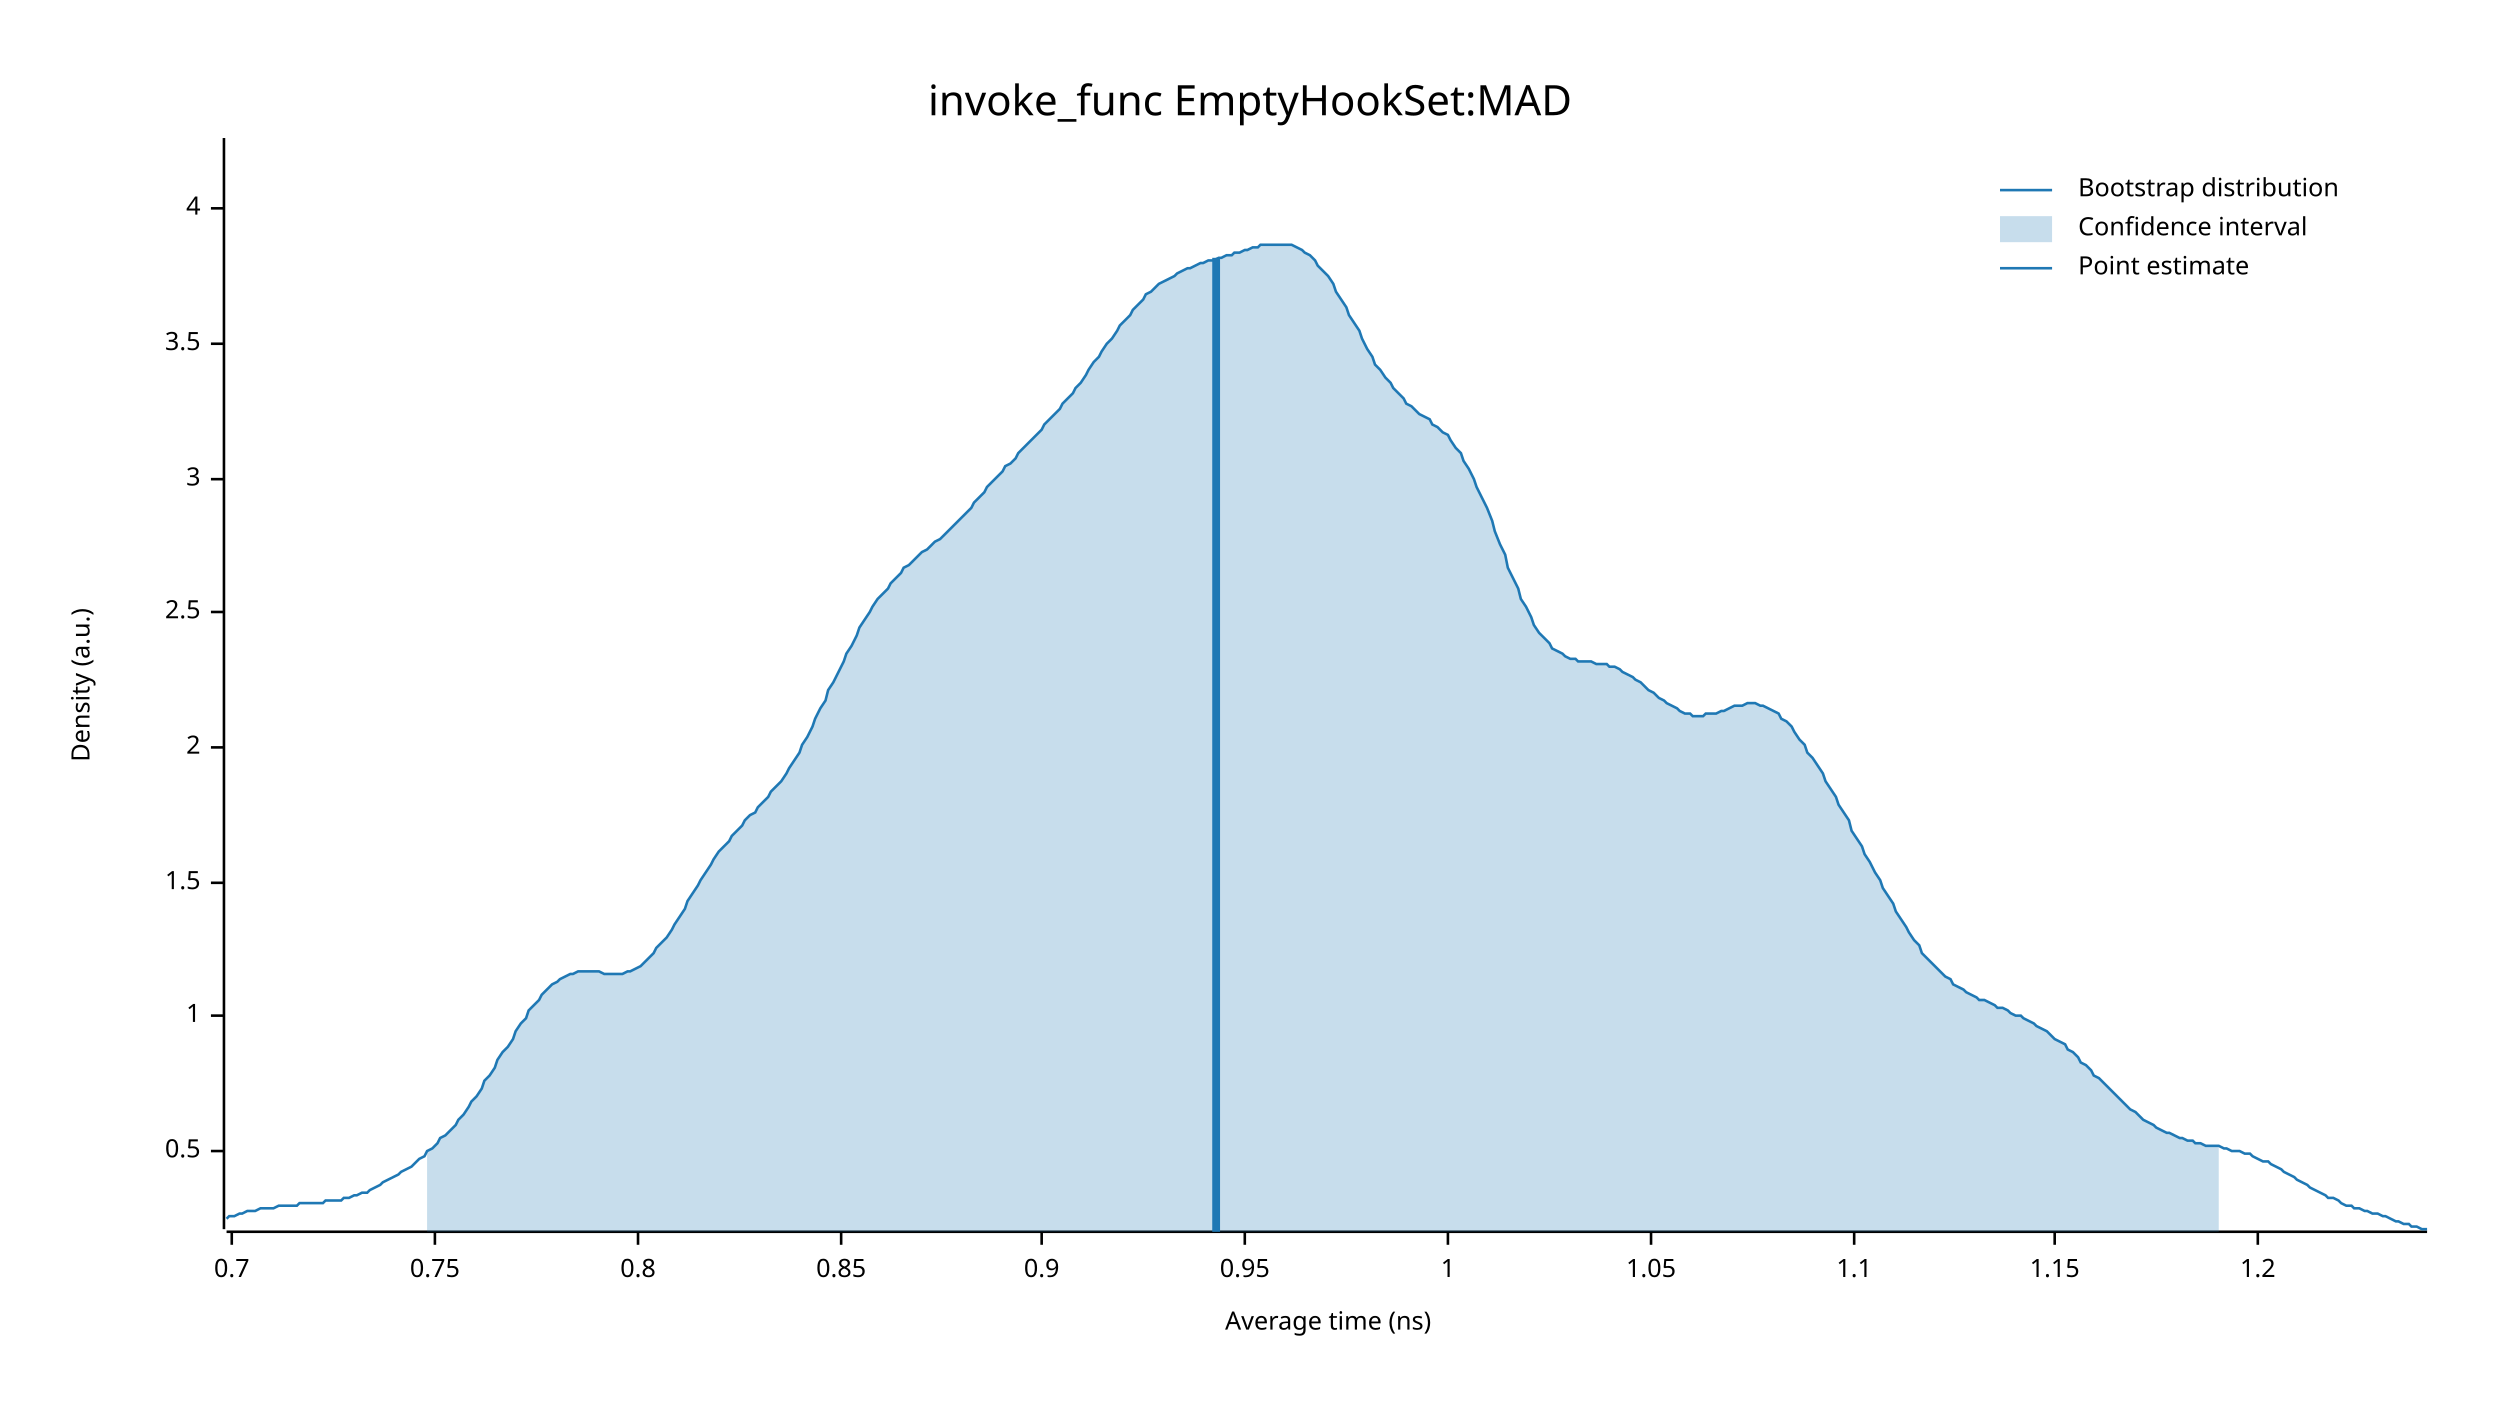
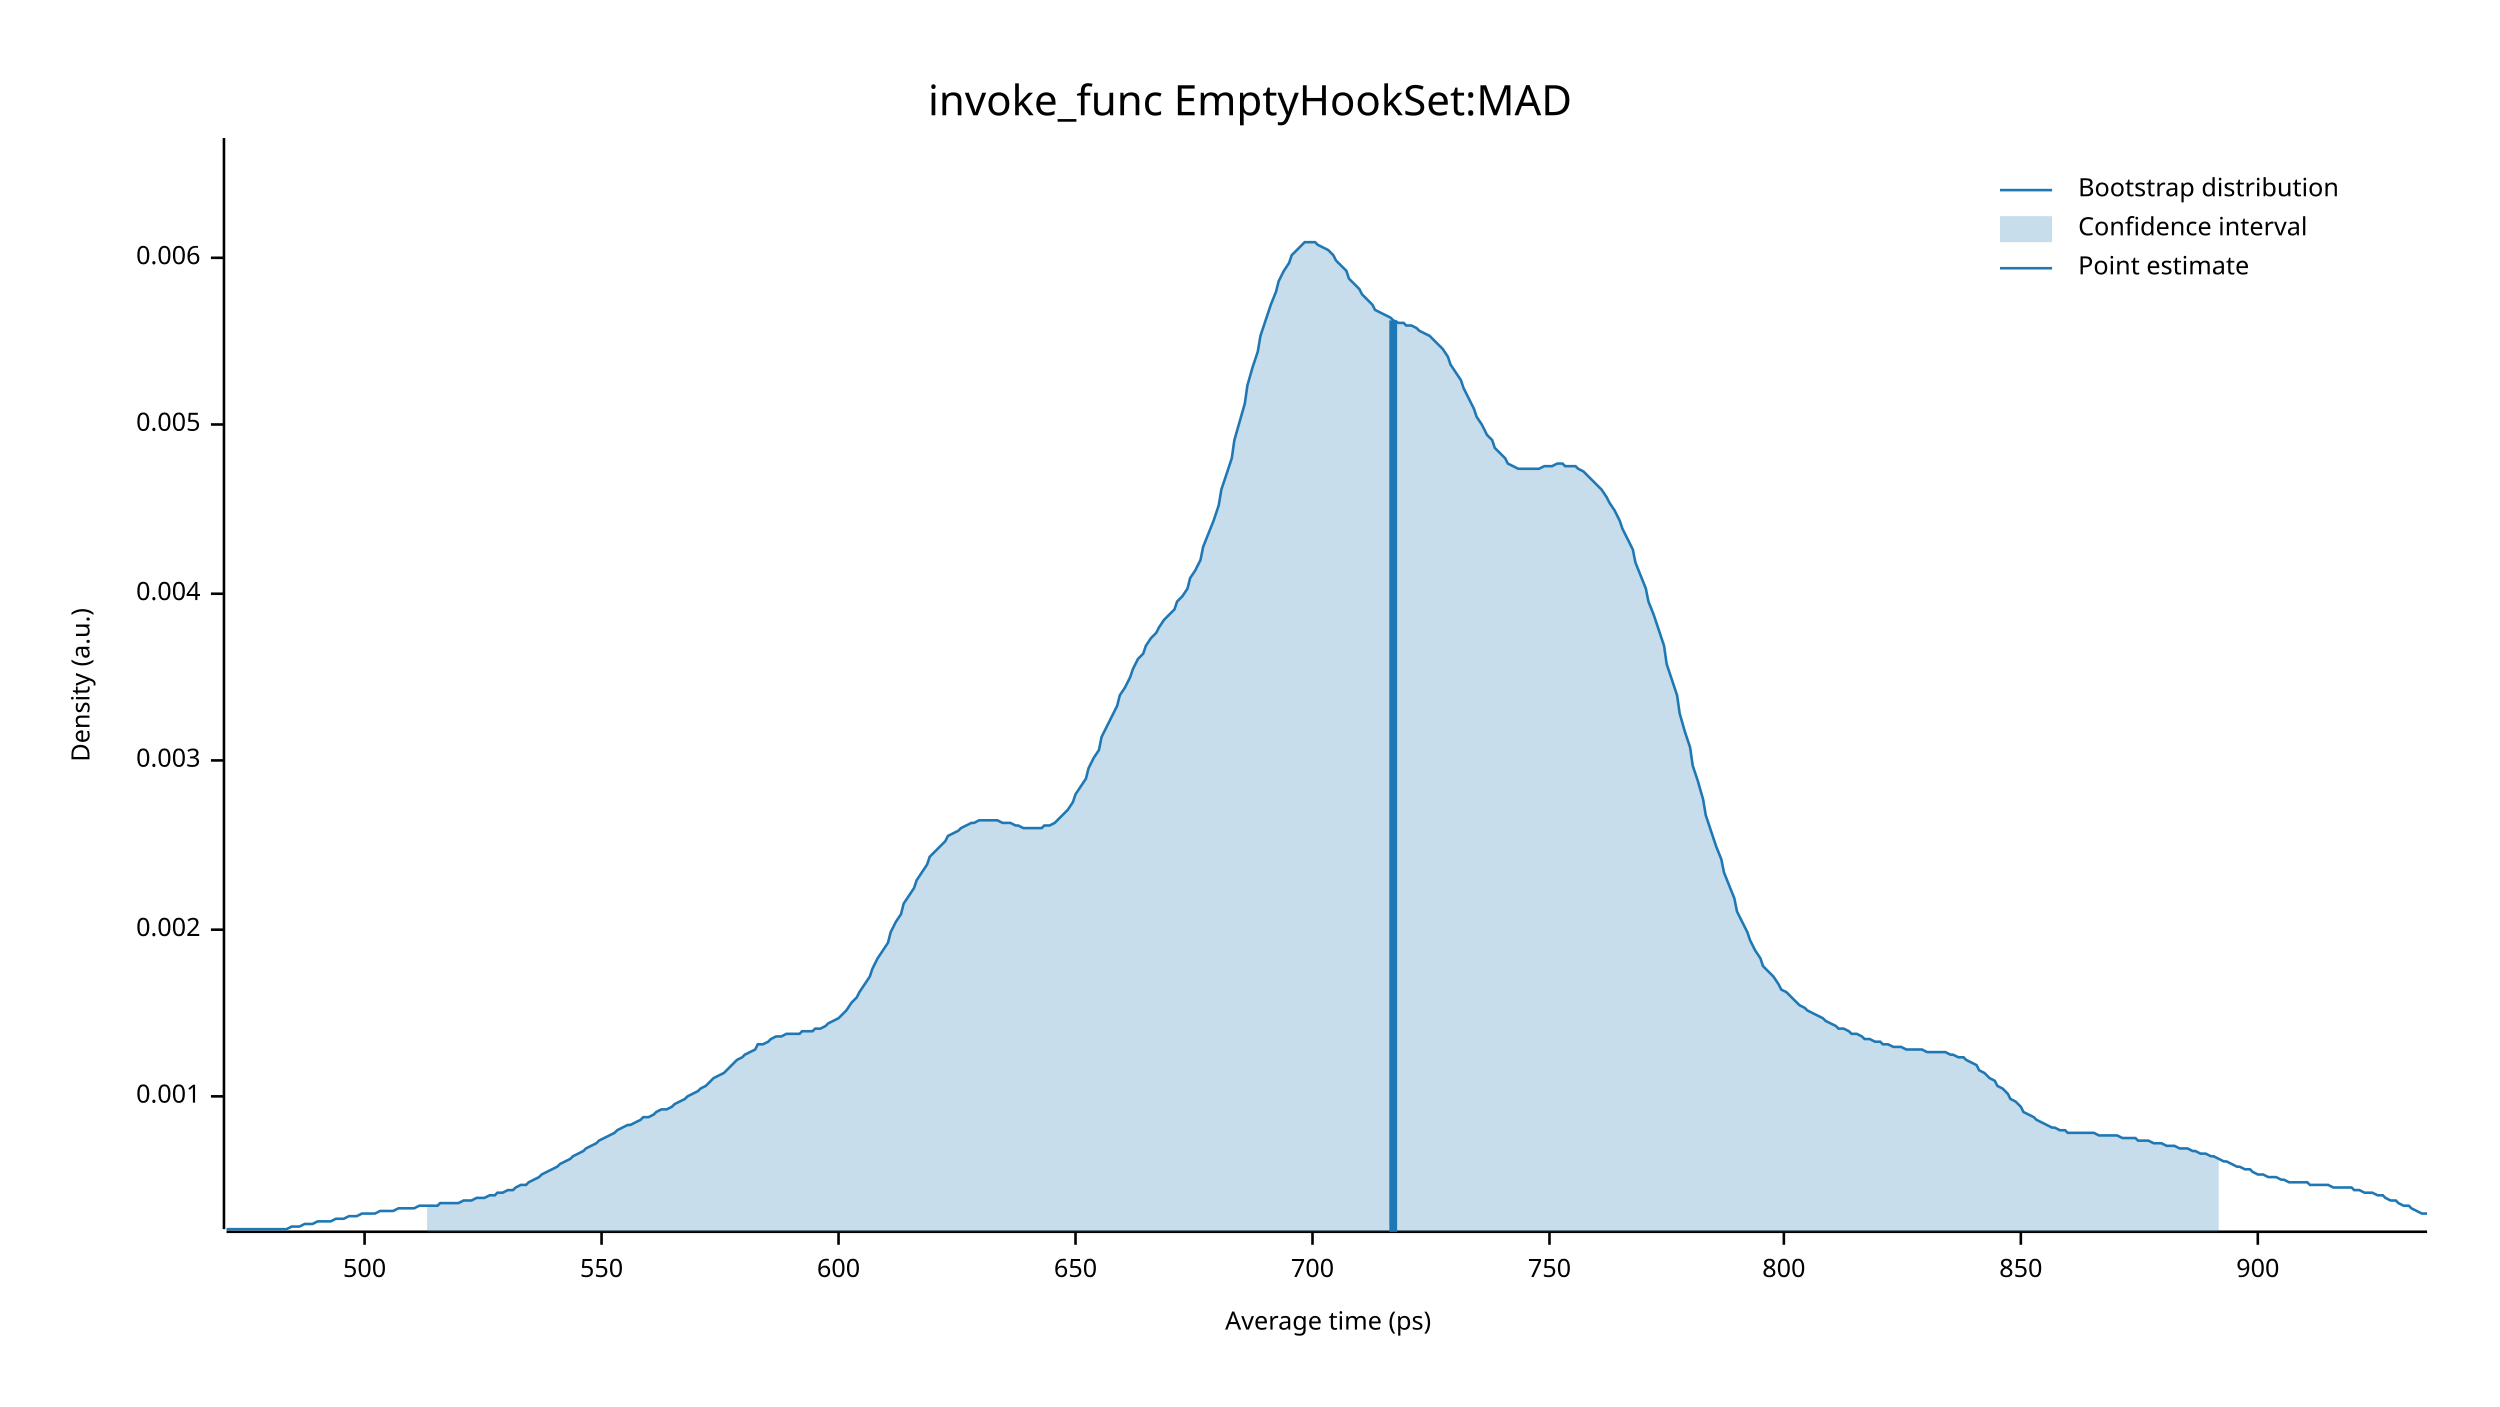
<svg xmlns="http://www.w3.org/2000/svg" width="960" height="540" viewBox="0 0 960 540">
  <text x="480" y="32" dy="0.76em" text-anchor="middle" font-family="sans-serif" font-size="16.129" opacity="1" fill="#000000">
invoke_func EmptyHookSet:MAD
</text>
  <text x="27" y="263" dy="0.76em" text-anchor="middle" font-family="sans-serif" font-size="9.677" opacity="1" fill="#000000" transform="rotate(270, 27, 263)">
Density (a.u.)
</text>
  <text x="510" y="513" dy="-0.5ex" text-anchor="middle" font-family="sans-serif" font-size="9.677" opacity="1" fill="#000000">
- Average time (ns)
+ Average time (ps)
</text>
  <polyline fill="none" opacity="1" stroke="#000000" stroke-width="1" points="86,53 86,472 " />
-   <text x="77" y="442" dy="0.5ex" text-anchor="end" font-family="sans-serif" font-size="9.677" opacity="1" fill="#000000">
- 0.5
+   <text x="77" y="421" dy="0.5ex" text-anchor="end" font-family="sans-serif" font-size="9.677" opacity="1" fill="#000000">
+ 0.001
</text>
-   <polyline fill="none" opacity="1" stroke="#000000" stroke-width="1" points="81,442 86,442 " />
-   <text x="77" y="390" dy="0.5ex" text-anchor="end" font-family="sans-serif" font-size="9.677" opacity="1" fill="#000000">
- 1
+   <polyline fill="none" opacity="1" stroke="#000000" stroke-width="1" points="81,421 86,421 " />
+   <text x="77" y="357" dy="0.5ex" text-anchor="end" font-family="sans-serif" font-size="9.677" opacity="1" fill="#000000">
+ 0.002
</text>
-   <polyline fill="none" opacity="1" stroke="#000000" stroke-width="1" points="81,390 86,390 " />
-   <text x="77" y="339" dy="0.5ex" text-anchor="end" font-family="sans-serif" font-size="9.677" opacity="1" fill="#000000">
- 1.5
+   <polyline fill="none" opacity="1" stroke="#000000" stroke-width="1" points="81,357 86,357 " />
+   <text x="77" y="292" dy="0.5ex" text-anchor="end" font-family="sans-serif" font-size="9.677" opacity="1" fill="#000000">
+ 0.003
</text>
-   <polyline fill="none" opacity="1" stroke="#000000" stroke-width="1" points="81,339 86,339 " />
-   <text x="77" y="287" dy="0.5ex" text-anchor="end" font-family="sans-serif" font-size="9.677" opacity="1" fill="#000000">
- 2
+   <polyline fill="none" opacity="1" stroke="#000000" stroke-width="1" points="81,292 86,292 " />
+   <text x="77" y="228" dy="0.5ex" text-anchor="end" font-family="sans-serif" font-size="9.677" opacity="1" fill="#000000">
+ 0.004
</text>
-   <polyline fill="none" opacity="1" stroke="#000000" stroke-width="1" points="81,287 86,287 " />
-   <text x="77" y="235" dy="0.5ex" text-anchor="end" font-family="sans-serif" font-size="9.677" opacity="1" fill="#000000">
- 2.5
+   <polyline fill="none" opacity="1" stroke="#000000" stroke-width="1" points="81,228 86,228 " />
+   <text x="77" y="163" dy="0.5ex" text-anchor="end" font-family="sans-serif" font-size="9.677" opacity="1" fill="#000000">
+ 0.005
</text>
-   <polyline fill="none" opacity="1" stroke="#000000" stroke-width="1" points="81,235 86,235 " />
-   <text x="77" y="184" dy="0.5ex" text-anchor="end" font-family="sans-serif" font-size="9.677" opacity="1" fill="#000000">
- 3
+   <polyline fill="none" opacity="1" stroke="#000000" stroke-width="1" points="81,163 86,163 " />
+   <text x="77" y="99" dy="0.5ex" text-anchor="end" font-family="sans-serif" font-size="9.677" opacity="1" fill="#000000">
+ 0.006
</text>
-   <polyline fill="none" opacity="1" stroke="#000000" stroke-width="1" points="81,184 86,184 " />
-   <text x="77" y="132" dy="0.5ex" text-anchor="end" font-family="sans-serif" font-size="9.677" opacity="1" fill="#000000">
- 3.5
+   <polyline fill="none" opacity="1" stroke="#000000" stroke-width="1" points="81,99 86,99 " />
+   <polyline fill="none" opacity="1" stroke="#000000" stroke-width="1" points="87,473 932,473 " />
+   <text x="140" y="483" dy="0.76em" text-anchor="middle" font-family="sans-serif" font-size="9.677" opacity="1" fill="#000000">
+ 500
</text>
-   <polyline fill="none" opacity="1" stroke="#000000" stroke-width="1" points="81,132 86,132 " />
-   <text x="77" y="80" dy="0.5ex" text-anchor="end" font-family="sans-serif" font-size="9.677" opacity="1" fill="#000000">
- 4
+   <polyline fill="none" opacity="1" stroke="#000000" stroke-width="1" points="140,473 140,478 " />
+   <text x="231" y="483" dy="0.76em" text-anchor="middle" font-family="sans-serif" font-size="9.677" opacity="1" fill="#000000">
+ 550
</text>
-   <polyline fill="none" opacity="1" stroke="#000000" stroke-width="1" points="81,80 86,80 " />
-   <polyline fill="none" opacity="1" stroke="#000000" stroke-width="1" points="87,473 932,473 " />
-   <text x="89" y="483" dy="0.76em" text-anchor="middle" font-family="sans-serif" font-size="9.677" opacity="1" fill="#000000">
- 0.7
+   <polyline fill="none" opacity="1" stroke="#000000" stroke-width="1" points="231,473 231,478 " />
+   <text x="322" y="483" dy="0.76em" text-anchor="middle" font-family="sans-serif" font-size="9.677" opacity="1" fill="#000000">
+ 600
</text>
-   <polyline fill="none" opacity="1" stroke="#000000" stroke-width="1" points="89,473 89,478 " />
-   <text x="167" y="483" dy="0.76em" text-anchor="middle" font-family="sans-serif" font-size="9.677" opacity="1" fill="#000000">
- 0.75
+   <polyline fill="none" opacity="1" stroke="#000000" stroke-width="1" points="322,473 322,478 " />
+   <text x="413" y="483" dy="0.76em" text-anchor="middle" font-family="sans-serif" font-size="9.677" opacity="1" fill="#000000">
+ 650
</text>
-   <polyline fill="none" opacity="1" stroke="#000000" stroke-width="1" points="167,473 167,478 " />
-   <text x="245" y="483" dy="0.76em" text-anchor="middle" font-family="sans-serif" font-size="9.677" opacity="1" fill="#000000">
- 0.8
+   <polyline fill="none" opacity="1" stroke="#000000" stroke-width="1" points="413,473 413,478 " />
+   <text x="504" y="483" dy="0.76em" text-anchor="middle" font-family="sans-serif" font-size="9.677" opacity="1" fill="#000000">
+ 700
</text>
-   <polyline fill="none" opacity="1" stroke="#000000" stroke-width="1" points="245,473 245,478 " />
-   <text x="323" y="483" dy="0.76em" text-anchor="middle" font-family="sans-serif" font-size="9.677" opacity="1" fill="#000000">
- 0.85
+   <polyline fill="none" opacity="1" stroke="#000000" stroke-width="1" points="504,473 504,478 " />
+   <text x="595" y="483" dy="0.76em" text-anchor="middle" font-family="sans-serif" font-size="9.677" opacity="1" fill="#000000">
+ 750
</text>
-   <polyline fill="none" opacity="1" stroke="#000000" stroke-width="1" points="323,473 323,478 " />
-   <text x="400" y="483" dy="0.76em" text-anchor="middle" font-family="sans-serif" font-size="9.677" opacity="1" fill="#000000">
- 0.9
+   <polyline fill="none" opacity="1" stroke="#000000" stroke-width="1" points="595,473 595,478 " />
+   <text x="685" y="483" dy="0.76em" text-anchor="middle" font-family="sans-serif" font-size="9.677" opacity="1" fill="#000000">
+ 800
</text>
-   <polyline fill="none" opacity="1" stroke="#000000" stroke-width="1" points="400,473 400,478 " />
-   <text x="478" y="483" dy="0.76em" text-anchor="middle" font-family="sans-serif" font-size="9.677" opacity="1" fill="#000000">
- 0.95
+   <polyline fill="none" opacity="1" stroke="#000000" stroke-width="1" points="685,473 685,478 " />
+   <text x="776" y="483" dy="0.76em" text-anchor="middle" font-family="sans-serif" font-size="9.677" opacity="1" fill="#000000">
+ 850
</text>
-   <polyline fill="none" opacity="1" stroke="#000000" stroke-width="1" points="478,473 478,478 " />
-   <text x="556" y="483" dy="0.76em" text-anchor="middle" font-family="sans-serif" font-size="9.677" opacity="1" fill="#000000">
- 1
- </text>
-   <polyline fill="none" opacity="1" stroke="#000000" stroke-width="1" points="556,473 556,478 " />
-   <text x="634" y="483" dy="0.76em" text-anchor="middle" font-family="sans-serif" font-size="9.677" opacity="1" fill="#000000">
- 1.05
- </text>
-   <polyline fill="none" opacity="1" stroke="#000000" stroke-width="1" points="634,473 634,478 " />
-   <text x="712" y="483" dy="0.76em" text-anchor="middle" font-family="sans-serif" font-size="9.677" opacity="1" fill="#000000">
- 1.1
- </text>
-   <polyline fill="none" opacity="1" stroke="#000000" stroke-width="1" points="712,473 712,478 " />
-   <text x="789" y="483" dy="0.76em" text-anchor="middle" font-family="sans-serif" font-size="9.677" opacity="1" fill="#000000">
- 1.15
- </text>
-   <polyline fill="none" opacity="1" stroke="#000000" stroke-width="1" points="789,473 789,478 " />
+   <polyline fill="none" opacity="1" stroke="#000000" stroke-width="1" points="776,473 776,478 " />
  <text x="867" y="483" dy="0.76em" text-anchor="middle" font-family="sans-serif" font-size="9.677" opacity="1" fill="#000000">
- 1.2
+ 900
</text>
  <polyline fill="none" opacity="1" stroke="#000000" stroke-width="1" points="867,473 867,478 " />
-   <polyline fill="none" opacity="1" stroke="#1F78B4" stroke-width="1" points="87,468 88,467 90,467 92,466 93,466 95,465 97,465 98,465 100,464 102,464 103,464 105,464 107,463 109,463 110,463 112,463 114,463 115,462 117,462 119,462 120,462 122,462 124,462 125,461 127,461 129,461 131,461 132,460 134,460 136,459 137,459 139,458 141,458 142,457 144,456 146,455 147,454 149,453 151,452 153,451 154,450 156,449 158,448 159,447 161,445 163,444 164,442 166,441 168,439 169,437 171,436 173,434 175,432 176,430 178,428 180,425 181,423 183,421 185,418 186,415 188,413 190,410 191,407 193,404 195,402 197,399 198,396 200,393 202,391 203,388 205,386 207,384 208,382 210,380 212,378 214,377 215,376 217,375 219,374 220,374 222,373 224,373 225,373 227,373 229,373 230,373 232,374 234,374 236,374 237,374 239,374 241,373 242,373 244,372 246,371 247,370 249,368 251,366 252,364 254,362 256,360 258,357 259,355 261,352 263,349 264,346 266,343 268,340 269,338 271,335 273,332 274,330 276,327 278,325 280,323 281,321 283,319 285,317 286,315 288,313 290,312 291,310 293,308 295,306 296,304 298,302 300,300 302,297 303,295 305,292 307,289 308,286 310,283 312,279 313,276 315,272 317,269 318,265 320,262 322,258 324,254 325,251 327,248 329,244 330,241 332,238 334,235 335,233 337,230 339,228 341,226 342,224 344,222 346,220 347,218 349,217 351,215 352,214 354,212 356,211 357,210 359,208 361,207 363,205 364,204 366,202 368,200 369,199 371,197 373,195 374,193 376,191 378,189 379,187 381,185 383,183 385,181 386,179 388,178 390,176 391,174 393,172 395,170 396,169 398,167 400,165 401,163 403,161 405,159 407,157 408,155 410,153 412,151 413,149 415,147 417,144 418,142 420,139 422,137 423,135 425,132 427,130 429,127 430,125 432,123 434,121 435,119 437,117 439,115 440,113 442,112 444,110 445,109 447,108 449,107 451,106 452,105 454,104 456,103 457,103 459,102 461,101 462,101 464,100 466,100 468,99 469,99 471,98 473,98 474,97 476,97 478,96 479,96 481,95 483,95 484,94 486,94 488,94 490,94 491,94 493,94 495,94 496,94 498,95 500,96 501,97 503,98 505,100 506,102 508,104 510,106 512,109 513,112 515,115 517,118 518,121 520,124 522,127 523,130 525,134 527,137 528,140 530,142 532,145 534,147 535,149 537,151 539,153 540,155 542,156 544,158 545,159 547,160 549,161 550,163 552,164 554,166 556,167 557,169 559,172 561,174 562,177 564,180 566,184 567,187 569,191 571,195 573,200 574,204 576,209 578,213 579,218 581,222 583,226 584,230 586,233 588,237 589,240 591,243 593,245 595,247 596,249 598,250 600,251 601,252 603,253 605,253 606,254 608,254 610,254 611,254 613,255 615,255 617,255 618,256 620,256 622,257 623,258 625,259 627,260 628,261 630,262 632,264 633,265 635,266 637,268 639,269 640,270 642,271 644,272 645,273 647,274 649,274 650,275 652,275 654,275 655,274 657,274 659,274 661,273 662,273 664,272 666,271 667,271 669,271 671,270 672,270 674,270 676,271 677,271 679,272 681,273 683,274 684,276 686,277 688,279 689,281 691,284 693,286 694,289 696,291 698,294 700,297 701,300 703,303 705,306 706,309 708,312 710,315 711,319 713,322 715,325 716,328 718,331 720,335 722,338 723,341 725,344 727,347 728,350 730,353 732,356 733,358 735,361 737,363 738,366 740,368 742,370 744,372 745,373 747,375 749,376 750,378 752,379 754,380 755,381 757,382 759,383 760,384 762,384 764,385 766,386 767,387 769,387 771,388 772,389 774,390 776,390 777,391 779,392 781,393 782,394 784,395 786,396 788,398 789,399 791,400 793,401 794,403 796,404 798,406 799,408 801,409 803,411 804,413 806,414 808,416 810,418 811,419 813,421 815,423 816,424 818,426 820,427 821,428 823,430 825,431 827,432 828,433 830,434 832,435 833,435 835,436 837,437 838,437 840,438 842,438 843,439 845,439 847,440 849,440 850,440 852,440 854,441 855,441 857,442 859,442 860,442 862,443 864,443 865,444 867,445 869,446 871,446 872,447 874,448 876,449 877,450 879,451 881,452 882,453 884,454 886,455 887,456 889,457 891,458 893,459 894,460 896,460 898,461 899,462 901,463 903,463 904,464 906,464 908,465 909,465 911,466 913,466 915,467 916,467 918,468 920,469 921,469 923,470 925,470 926,471 928,471 930,472 932,472 " />
-   <polygon opacity="0.25" fill="#1F78B4" points="164,442 166,441 168,439 169,437 171,436 173,434 175,432 176,430 178,428 180,425 181,423 183,421 185,418 186,415 188,413 190,410 191,407 193,404 195,402 197,399 198,396 200,393 202,391 203,388 205,386 207,384 208,382 210,380 212,378 214,377 215,376 217,375 219,374 220,374 222,373 224,373 225,373 227,373 229,373 230,373 232,374 234,374 236,374 237,374 239,374 241,373 242,373 244,372 246,371 247,370 249,368 251,366 252,364 254,362 256,360 258,357 259,355 261,352 263,349 264,346 266,343 268,340 269,338 271,335 273,332 274,330 276,327 278,325 280,323 281,321 283,319 285,317 286,315 288,313 290,312 291,310 293,308 295,306 296,304 298,302 300,300 302,297 303,295 305,292 307,289 308,286 310,283 312,279 313,276 315,272 317,269 318,265 320,262 322,258 324,254 325,251 327,248 329,244 330,241 332,238 334,235 335,233 337,230 339,228 341,226 342,224 344,222 346,220 347,218 349,217 351,215 352,214 354,212 356,211 357,210 359,208 361,207 363,205 364,204 366,202 368,200 369,199 371,197 373,195 374,193 376,191 378,189 379,187 381,185 383,183 385,181 386,179 388,178 390,176 391,174 393,172 395,170 396,169 398,167 400,165 401,163 403,161 405,159 407,157 408,155 410,153 412,151 413,149 415,147 417,144 418,142 420,139 422,137 423,135 425,132 427,130 429,127 430,125 432,123 434,121 435,119 437,117 439,115 440,113 442,112 444,110 445,109 447,108 449,107 451,106 452,105 454,104 456,103 457,103 459,102 461,101 462,101 464,100 466,100 468,99 469,99 471,98 473,98 474,97 476,97 478,96 479,96 481,95 483,95 484,94 486,94 488,94 490,94 491,94 493,94 495,94 496,94 498,95 500,96 501,97 503,98 505,100 506,102 508,104 510,106 512,109 513,112 515,115 517,118 518,121 520,124 522,127 523,130 525,134 527,137 528,140 530,142 532,145 534,147 535,149 537,151 539,153 540,155 542,156 544,158 545,159 547,160 549,161 550,163 552,164 554,166 556,167 557,169 559,172 561,174 562,177 564,180 566,184 567,187 569,191 571,195 573,200 574,204 576,209 578,213 579,218 581,222 583,226 584,230 586,233 588,237 589,240 591,243 593,245 595,247 596,249 598,250 600,251 601,252 603,253 605,253 606,254 608,254 610,254 611,254 613,255 615,255 617,255 618,256 620,256 622,257 623,258 625,259 627,260 628,261 630,262 632,264 633,265 635,266 637,268 639,269 640,270 642,271 644,272 645,273 647,274 649,274 650,275 652,275 654,275 655,274 657,274 659,274 661,273 662,273 664,272 666,271 667,271 669,271 671,270 672,270 674,270 676,271 677,271 679,272 681,273 683,274 684,276 686,277 688,279 689,281 691,284 693,286 694,289 696,291 698,294 700,297 701,300 703,303 705,306 706,309 708,312 710,315 711,319 713,322 715,325 716,328 718,331 720,335 722,338 723,341 725,344 727,347 728,350 730,353 732,356 733,358 735,361 737,363 738,366 740,368 742,370 744,372 745,373 747,375 749,376 750,378 752,379 754,380 755,381 757,382 759,383 760,384 762,384 764,385 766,386 767,387 769,387 771,388 772,389 774,390 776,390 777,391 779,392 781,393 782,394 784,395 786,396 788,398 789,399 791,400 793,401 794,403 796,404 798,406 799,408 801,409 803,411 804,413 806,414 808,416 810,418 811,419 813,421 815,423 816,424 818,426 820,427 821,428 823,430 825,431 827,432 828,433 830,434 832,435 833,435 835,436 837,437 838,437 840,438 842,438 843,439 845,439 847,440 849,440 850,440 852,440 852,473 164,473 " />
-   <polyline fill="none" opacity="1" stroke="#1F78B4" stroke-width="3" points="467,473 467,99 " />
+   <polyline fill="none" opacity="1" stroke="#1F78B4" stroke-width="1" points="87,472 88,472 90,472 92,472 93,472 95,472 97,472 98,472 100,472 102,472 103,472 105,472 107,472 109,472 110,472 112,471 114,471 115,471 117,470 119,470 120,470 122,469 124,469 125,469 127,469 129,468 131,468 132,468 134,467 136,467 137,467 139,466 141,466 142,466 144,466 146,465 147,465 149,465 151,465 153,464 154,464 156,464 158,464 159,464 161,463 163,463 164,463 166,463 168,463 169,462 171,462 173,462 175,462 176,462 178,461 180,461 181,461 183,460 185,460 186,460 188,459 190,459 191,458 193,458 195,457 197,457 198,456 200,455 202,455 203,454 205,453 207,452 208,451 210,450 212,449 214,448 215,447 217,446 219,445 220,444 222,443 224,442 225,441 227,440 229,439 230,438 232,437 234,436 236,435 237,434 239,433 241,432 242,432 244,431 246,430 247,429 249,429 251,428 252,427 254,426 256,426 258,425 259,424 261,423 263,422 264,421 266,420 268,419 269,418 271,417 273,415 274,414 276,413 278,412 280,410 281,409 283,407 285,406 286,405 288,404 290,403 291,401 293,401 295,400 296,399 298,398 300,398 302,397 303,397 305,397 307,397 308,396 310,396 312,396 313,395 315,395 317,394 318,393 320,392 322,391 324,389 325,388 327,385 329,383 330,381 332,378 334,375 335,372 337,368 339,365 341,362 342,358 344,354 346,351 347,347 349,344 351,341 352,338 354,335 356,332 357,329 359,327 361,325 363,323 364,321 366,320 368,319 369,318 371,317 373,316 374,316 376,315 378,315 379,315 381,315 383,315 385,316 386,316 388,316 390,317 391,317 393,318 395,318 396,318 398,318 400,318 401,317 403,317 405,316 407,314 408,313 410,311 412,308 413,305 415,302 417,299 418,295 420,291 422,288 423,283 425,279 427,275 429,271 430,267 432,264 434,260 435,257 437,253 439,251 440,248 442,245 444,243 445,241 447,238 449,236 451,234 452,231 454,229 456,226 457,222 459,219 461,215 462,210 464,205 466,200 468,194 469,188 471,182 473,176 474,169 476,162 478,155 479,148 481,141 483,135 484,129 486,123 488,117 490,112 491,108 493,104 495,101 496,98 498,96 500,94 501,93 503,93 505,93 506,94 508,95 510,96 512,98 513,100 515,102 517,104 518,107 520,109 522,111 523,113 525,115 527,117 528,119 530,120 532,121 534,122 535,123 537,124 539,124 540,125 542,125 544,126 545,127 547,128 549,129 550,130 552,132 554,134 556,137 557,140 559,143 561,146 562,149 564,153 566,157 567,160 569,163 571,167 573,169 574,172 576,174 578,176 579,178 581,179 583,180 584,180 586,180 588,180 589,180 591,180 593,179 595,179 596,179 598,178 600,178 601,179 603,179 605,179 606,180 608,181 610,183 611,184 613,186 615,188 617,191 618,193 620,196 622,200 623,203 625,207 627,211 628,216 630,221 632,226 633,231 635,236 637,242 639,248 640,255 642,261 644,267 645,274 647,281 649,287 650,294 652,300 654,307 655,313 657,319 659,325 661,330 662,335 664,340 666,345 667,350 669,354 671,358 672,361 674,365 676,368 677,371 679,373 681,375 683,378 684,380 686,381 688,383 689,384 691,386 693,387 694,388 696,389 698,390 700,391 701,392 703,393 705,394 706,395 708,395 710,396 711,397 713,397 715,398 716,399 718,399 720,400 722,400 723,401 725,401 727,402 728,402 730,402 732,403 733,403 735,403 737,403 738,403 740,404 742,404 744,404 745,404 747,404 749,405 750,405 752,406 754,406 755,407 757,408 759,409 760,411 762,412 764,414 766,415 767,417 769,418 771,420 772,422 774,423 776,425 777,427 779,428 781,429 782,430 784,431 786,432 788,433 789,433 791,434 793,434 794,435 796,435 798,435 799,435 801,435 803,435 804,435 806,436 808,436 810,436 811,436 813,436 815,437 816,437 818,437 820,437 821,438 823,438 825,438 827,439 828,439 830,439 832,440 833,440 835,440 837,441 838,441 840,441 842,442 843,442 845,443 847,443 849,444 850,444 852,445 854,446 855,446 857,447 859,448 860,448 862,449 864,449 865,450 867,451 869,451 871,452 872,452 874,452 876,453 877,453 879,454 881,454 882,454 884,454 886,454 887,455 889,455 891,455 893,455 894,455 896,456 898,456 899,456 901,456 903,456 904,457 906,457 908,458 909,458 911,458 913,459 915,459 916,460 918,461 920,461 921,462 923,463 925,463 926,464 928,465 930,466 932,466 " />
+   <polygon opacity="0.25" fill="#1F78B4" points="164,463 166,463 168,463 169,462 171,462 173,462 175,462 176,462 178,461 180,461 181,461 183,460 185,460 186,460 188,459 190,459 191,458 193,458 195,457 197,457 198,456 200,455 202,455 203,454 205,453 207,452 208,451 210,450 212,449 214,448 215,447 217,446 219,445 220,444 222,443 224,442 225,441 227,440 229,439 230,438 232,437 234,436 236,435 237,434 239,433 241,432 242,432 244,431 246,430 247,429 249,429 251,428 252,427 254,426 256,426 258,425 259,424 261,423 263,422 264,421 266,420 268,419 269,418 271,417 273,415 274,414 276,413 278,412 280,410 281,409 283,407 285,406 286,405 288,404 290,403 291,401 293,401 295,400 296,399 298,398 300,398 302,397 303,397 305,397 307,397 308,396 310,396 312,396 313,395 315,395 317,394 318,393 320,392 322,391 324,389 325,388 327,385 329,383 330,381 332,378 334,375 335,372 337,368 339,365 341,362 342,358 344,354 346,351 347,347 349,344 351,341 352,338 354,335 356,332 357,329 359,327 361,325 363,323 364,321 366,320 368,319 369,318 371,317 373,316 374,316 376,315 378,315 379,315 381,315 383,315 385,316 386,316 388,316 390,317 391,317 393,318 395,318 396,318 398,318 400,318 401,317 403,317 405,316 407,314 408,313 410,311 412,308 413,305 415,302 417,299 418,295 420,291 422,288 423,283 425,279 427,275 429,271 430,267 432,264 434,260 435,257 437,253 439,251 440,248 442,245 444,243 445,241 447,238 449,236 451,234 452,231 454,229 456,226 457,222 459,219 461,215 462,210 464,205 466,200 468,194 469,188 471,182 473,176 474,169 476,162 478,155 479,148 481,141 483,135 484,129 486,123 488,117 490,112 491,108 493,104 495,101 496,98 498,96 500,94 501,93 503,93 505,93 506,94 508,95 510,96 512,98 513,100 515,102 517,104 518,107 520,109 522,111 523,113 525,115 527,117 528,119 530,120 532,121 534,122 535,123 537,124 539,124 540,125 542,125 544,126 545,127 547,128 549,129 550,130 552,132 554,134 556,137 557,140 559,143 561,146 562,149 564,153 566,157 567,160 569,163 571,167 573,169 574,172 576,174 578,176 579,178 581,179 583,180 584,180 586,180 588,180 589,180 591,180 593,179 595,179 596,179 598,178 600,178 601,179 603,179 605,179 606,180 608,181 610,183 611,184 613,186 615,188 617,191 618,193 620,196 622,200 623,203 625,207 627,211 628,216 630,221 632,226 633,231 635,236 637,242 639,248 640,255 642,261 644,267 645,274 647,281 649,287 650,294 652,300 654,307 655,313 657,319 659,325 661,330 662,335 664,340 666,345 667,350 669,354 671,358 672,361 674,365 676,368 677,371 679,373 681,375 683,378 684,380 686,381 688,383 689,384 691,386 693,387 694,388 696,389 698,390 700,391 701,392 703,393 705,394 706,395 708,395 710,396 711,397 713,397 715,398 716,399 718,399 720,400 722,400 723,401 725,401 727,402 728,402 730,402 732,403 733,403 735,403 737,403 738,403 740,404 742,404 744,404 745,404 747,404 749,405 750,405 752,406 754,406 755,407 757,408 759,409 760,411 762,412 764,414 766,415 767,417 769,418 771,420 772,422 774,423 776,425 777,427 779,428 781,429 782,430 784,431 786,432 788,433 789,433 791,434 793,434 794,435 796,435 798,435 799,435 801,435 803,435 804,435 806,436 808,436 810,436 811,436 813,436 815,437 816,437 818,437 820,437 821,438 823,438 825,438 827,439 828,439 830,439 832,440 833,440 835,440 837,441 838,441 840,441 842,442 843,442 845,443 847,443 849,444 850,444 852,445 852,473 164,473 " />
+   <polyline fill="none" opacity="1" stroke="#1F78B4" stroke-width="3" points="535,473 535,123 " />
  <text x="798" y="68" dy="0.76em" text-anchor="start" font-family="sans-serif" font-size="9.677" opacity="1" fill="#000000">
Bootstrap distribution
</text>
  <text x="798" y="83" dy="0.76em" text-anchor="start" font-family="sans-serif" font-size="9.677" opacity="1" fill="#000000">
Confidence interval
</text>
  <text x="798" y="98" dy="0.76em" text-anchor="start" font-family="sans-serif" font-size="9.677" opacity="1" fill="#000000">
Point estimate
</text>
  <polyline fill="none" opacity="1" stroke="#1F78B4" stroke-width="1" points="768,73 788,73 " />
  <rect x="768" y="83" width="20" height="10" opacity="0.25" fill="#1F78B4" stroke="none" />
  <polyline fill="none" opacity="1" stroke="#1F78B4" stroke-width="1" points="768,103 788,103 " />
</svg>
